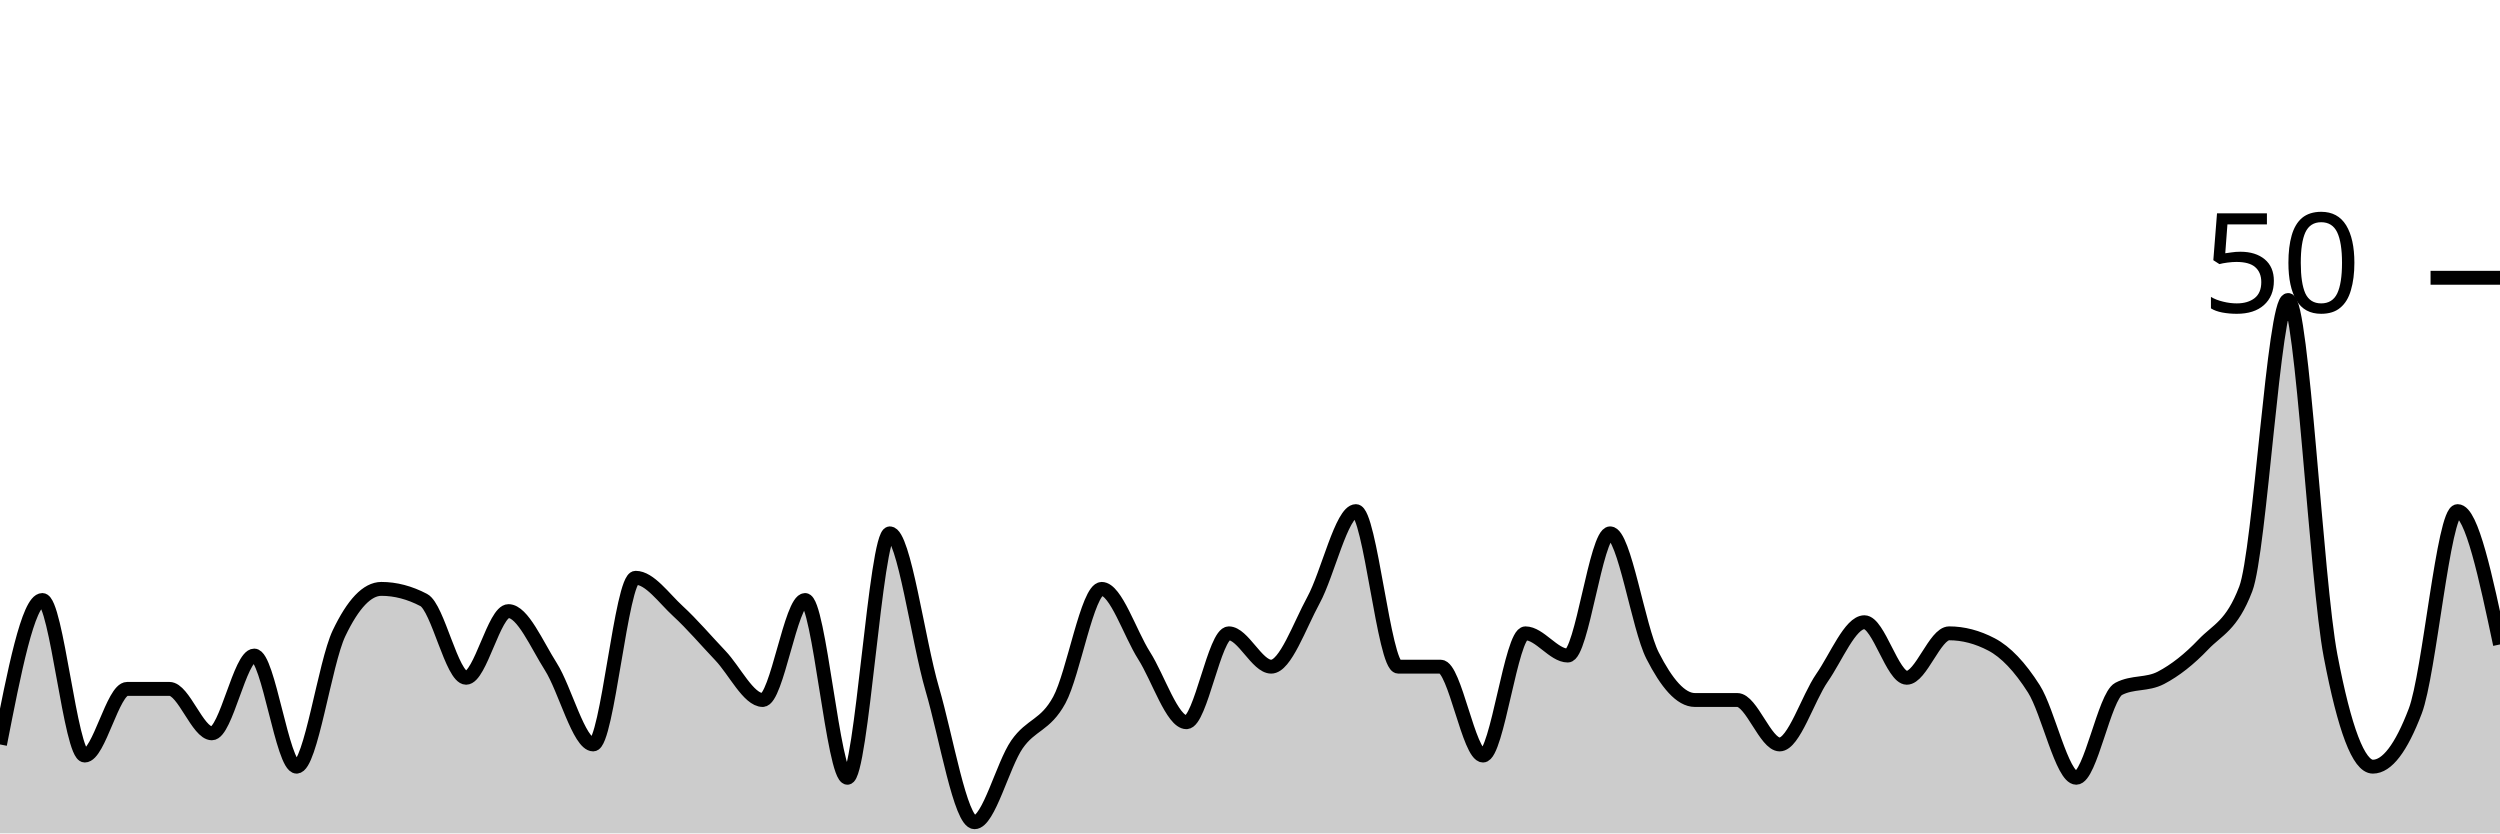
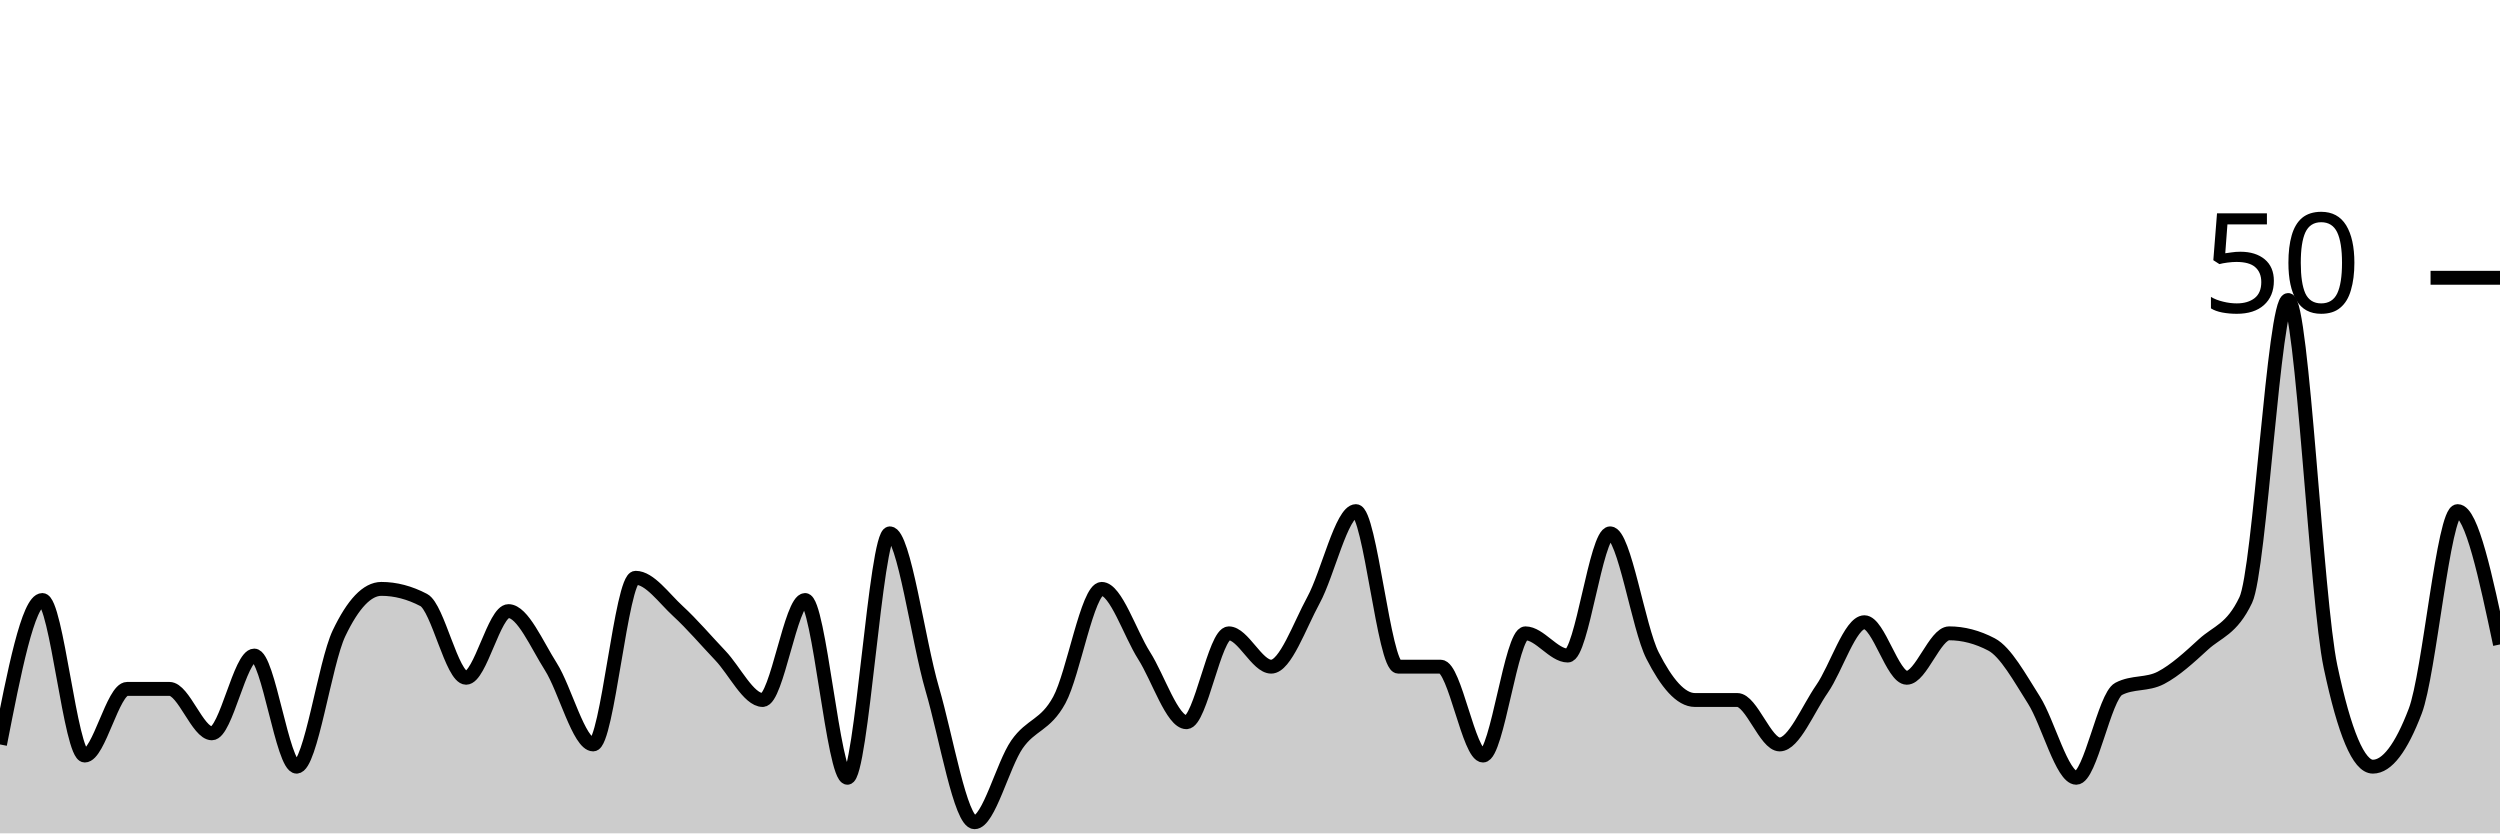
<svg xmlns="http://www.w3.org/2000/svg" viewBox="0 0 180 60">
  <g transform="translate(0,20)">
-     <path class="area" fill="rgba(0, 0, 0, 0.2)" d="M0,33.6C1.017,28.4,2.034,23.2,3.051,23.2C4.068,23.2,5.085,34.4,6.102,34.4C7.119,34.4,8.136,29.6,9.153,29.6C10.169,29.6,11.186,29.6,12.203,29.6C13.22,29.6,14.237,32.8,15.254,32.8C16.271,32.8,17.288,27.2,18.305,27.2C19.322,27.2,20.339,35.2,21.356,35.2C22.373,35.2,23.39,27.733,24.407,25.6C25.424,23.467,26.441,22.4,27.458,22.4C28.475,22.4,29.492,22.667,30.508,23.2C31.525,23.733,32.542,28.8,33.559,28.8C34.576,28.8,35.593,24,36.61,24C37.627,24,38.644,26.4,39.661,28C40.678,29.6,41.695,33.6,42.712,33.6C43.729,33.6,44.746,21.6,45.763,21.6C46.78,21.6,47.797,23.067,48.814,24C49.831,24.933,50.847,26.133,51.864,27.2C52.881,28.267,53.898,30.4,54.915,30.4C55.932,30.4,56.949,23.2,57.966,23.2C58.983,23.2,60,36,61.017,36C62.034,36,63.051,18.4,64.068,18.4C65.085,18.4,66.102,26.133,67.119,29.6C68.136,33.067,69.153,39.2,70.169,39.2C71.186,39.2,72.203,35.067,73.22,33.6C74.237,32.133,75.254,32.267,76.271,30.4C77.288,28.533,78.305,22.4,79.322,22.4C80.339,22.4,81.356,25.6,82.373,27.2C83.39,28.8,84.407,32,85.424,32C86.441,32,87.458,25.6,88.475,25.6C89.492,25.6,90.508,28,91.525,28C92.542,28,93.559,25.067,94.576,23.2C95.593,21.333,96.61,16.8,97.627,16.8C98.644,16.8,99.661,28,100.678,28C101.695,28,102.712,28,103.729,28C104.746,28,105.763,34.4,106.78,34.4C107.797,34.4,108.814,25.6,109.831,25.6C110.847,25.6,111.864,27.2,112.881,27.2C113.898,27.2,114.915,18.4,115.932,18.4C116.949,18.4,117.966,25.2,118.983,27.2C120,29.2,121.017,30.4,122.034,30.4C123.051,30.4,124.068,30.4,125.085,30.4C126.102,30.4,127.119,33.6,128.136,33.6C129.153,33.6,130.169,30.267,131.186,28.8C132.203,27.333,133.22,24.8,134.237,24.8C135.254,24.8,136.271,28.8,137.288,28.8C138.305,28.8,139.322,25.6,140.339,25.6C141.356,25.6,142.373,25.867,143.39,26.4C144.407,26.933,145.424,28,146.441,29.6C147.458,31.2,148.475,36,149.492,36C150.508,36,151.525,30.133,152.542,29.6C153.559,29.067,154.576,29.333,155.593,28.8C156.61,28.267,157.627,27.467,158.644,26.4C159.661,25.333,160.678,25.067,161.695,22.4C162.712,19.733,163.729,1.6,164.746,1.6C165.763,1.6,166.78,21.867,167.797,27.2C168.814,32.533,169.831,35.2,170.847,35.2C171.864,35.2,172.881,33.867,173.898,31.2C174.915,28.533,175.932,16.8,176.949,16.8C177.966,16.8,178.983,21.6,180,26.4L180,40C178.983,40,177.966,40,176.949,40C175.932,40,174.915,40,173.898,40C172.881,40,171.864,40,170.847,40C169.831,40,168.814,40,167.797,40C166.78,40,165.763,40,164.746,40C163.729,40,162.712,40,161.695,40C160.678,40,159.661,40,158.644,40C157.627,40,156.61,40,155.593,40C154.576,40,153.559,40,152.542,40C151.525,40,150.508,40,149.492,40C148.475,40,147.458,40,146.441,40C145.424,40,144.407,40,143.39,40C142.373,40,141.356,40,140.339,40C139.322,40,138.305,40,137.288,40C136.271,40,135.254,40,134.237,40C133.22,40,132.203,40,131.186,40C130.169,40,129.153,40,128.136,40C127.119,40,126.102,40,125.085,40C124.068,40,123.051,40,122.034,40C121.017,40,120,40,118.983,40C117.966,40,116.949,40,115.932,40C114.915,40,113.898,40,112.881,40C111.864,40,110.847,40,109.831,40C108.814,40,107.797,40,106.78,40C105.763,40,104.746,40,103.729,40C102.712,40,101.695,40,100.678,40C99.661,40,98.644,40,97.627,40C96.61,40,95.593,40,94.576,40C93.559,40,92.542,40,91.525,40C90.508,40,89.492,40,88.475,40C87.458,40,86.441,40,85.424,40C84.407,40,83.39,40,82.373,40C81.356,40,80.339,40,79.322,40C78.305,40,77.288,40,76.271,40C75.254,40,74.237,40,73.22,40C72.203,40,71.186,40,70.169,40C69.153,40,68.136,40,67.119,40C66.102,40,65.085,40,64.068,40C63.051,40,62.034,40,61.017,40C60,40,58.983,40,57.966,40C56.949,40,55.932,40,54.915,40C53.898,40,52.881,40,51.864,40C50.847,40,49.831,40,48.814,40C47.797,40,46.78,40,45.763,40C44.746,40,43.729,40,42.712,40C41.695,40,40.678,40,39.661,40C38.644,40,37.627,40,36.61,40C35.593,40,34.576,40,33.559,40C32.542,40,31.525,40,30.508,40C29.492,40,28.475,40,27.458,40C26.441,40,25.424,40,24.407,40C23.39,40,22.373,40,21.356,40C20.339,40,19.322,40,18.305,40C17.288,40,16.271,40,15.254,40C14.237,40,13.22,40,12.203,40C11.186,40,10.169,40,9.153,40C8.136,40,7.119,40,6.102,40C5.085,40,4.068,40,3.051,40C2.034,40,1.017,40,0,40Z" />
-     <path class="line" stroke="black" fill="none" d="M0,33.6C1.017,28.4,2.034,23.2,3.051,23.2C4.068,23.2,5.085,34.4,6.102,34.4C7.119,34.4,8.136,29.6,9.153,29.6C10.169,29.6,11.186,29.6,12.203,29.6C13.22,29.6,14.237,32.8,15.254,32.8C16.271,32.8,17.288,27.2,18.305,27.2C19.322,27.2,20.339,35.2,21.356,35.2C22.373,35.2,23.39,27.733,24.407,25.6C25.424,23.467,26.441,22.4,27.458,22.4C28.475,22.4,29.492,22.667,30.508,23.2C31.525,23.733,32.542,28.8,33.559,28.8C34.576,28.8,35.593,24,36.61,24C37.627,24,38.644,26.4,39.661,28C40.678,29.6,41.695,33.6,42.712,33.6C43.729,33.6,44.746,21.6,45.763,21.6C46.78,21.6,47.797,23.067,48.814,24C49.831,24.933,50.847,26.133,51.864,27.2C52.881,28.267,53.898,30.4,54.915,30.4C55.932,30.4,56.949,23.2,57.966,23.2C58.983,23.2,60,36,61.017,36C62.034,36,63.051,18.4,64.068,18.4C65.085,18.4,66.102,26.133,67.119,29.6C68.136,33.067,69.153,39.2,70.169,39.2C71.186,39.2,72.203,35.067,73.22,33.6C74.237,32.133,75.254,32.267,76.271,30.4C77.288,28.533,78.305,22.4,79.322,22.4C80.339,22.4,81.356,25.6,82.373,27.2C83.39,28.8,84.407,32,85.424,32C86.441,32,87.458,25.6,88.475,25.6C89.492,25.6,90.508,28,91.525,28C92.542,28,93.559,25.067,94.576,23.2C95.593,21.333,96.61,16.8,97.627,16.8C98.644,16.8,99.661,28,100.678,28C101.695,28,102.712,28,103.729,28C104.746,28,105.763,34.4,106.78,34.4C107.797,34.4,108.814,25.6,109.831,25.6C110.847,25.6,111.864,27.2,112.881,27.2C113.898,27.2,114.915,18.4,115.932,18.4C116.949,18.4,117.966,25.2,118.983,27.2C120,29.2,121.017,30.4,122.034,30.4C123.051,30.4,124.068,30.4,125.085,30.4C126.102,30.4,127.119,33.6,128.136,33.6C129.153,33.6,130.169,30.267,131.186,28.8C132.203,27.333,133.22,24.8,134.237,24.8C135.254,24.8,136.271,28.8,137.288,28.8C138.305,28.8,139.322,25.6,140.339,25.6C141.356,25.6,142.373,25.867,143.39,26.4C144.407,26.933,145.424,28,146.441,29.6C147.458,31.2,148.475,36,149.492,36C150.508,36,151.525,30.133,152.542,29.6C153.559,29.067,154.576,29.333,155.593,28.8C156.61,28.267,157.627,27.467,158.644,26.4C159.661,25.333,160.678,25.067,161.695,22.4C162.712,19.733,163.729,1.6,164.746,1.6C165.763,1.6,166.78,21.867,167.797,27.2C168.814,32.533,169.831,35.2,170.847,35.2C171.864,35.2,172.881,33.867,173.898,31.2C174.915,28.533,175.932,16.8,176.949,16.8C177.966,16.8,178.983,21.6,180,26.4" />
+     <path class="area" fill="rgba(0, 0, 0, 0.2)" d="M0,33.6C1.017,28.4,2.034,23.2,3.051,23.2C4.068,23.2,5.085,34.4,6.102,34.4C7.119,34.4,8.136,29.6,9.153,29.6C10.169,29.6,11.186,29.6,12.203,29.6C13.22,29.6,14.237,32.8,15.254,32.8C16.271,32.8,17.288,27.2,18.305,27.2C19.322,27.2,20.339,35.2,21.356,35.2C22.373,35.2,23.39,27.733,24.407,25.6C25.424,23.467,26.441,22.4,27.458,22.4C28.475,22.4,29.492,22.667,30.508,23.2C31.525,23.733,32.542,28.8,33.559,28.8C34.576,28.8,35.593,24,36.61,24C37.627,24,38.644,26.4,39.661,28C40.678,29.6,41.695,33.6,42.712,33.6C43.729,33.6,44.746,21.6,45.763,21.6C46.78,21.6,47.797,23.067,48.814,24C49.831,24.933,50.847,26.133,51.864,27.2C52.881,28.267,53.898,30.4,54.915,30.4C55.932,30.4,56.949,23.2,57.966,23.2C58.983,23.2,60,36,61.017,36C62.034,36,63.051,18.4,64.068,18.4C65.085,18.4,66.102,26.133,67.119,29.6C68.136,33.067,69.153,39.2,70.169,39.2C71.186,39.2,72.203,35.067,73.22,33.6C74.237,32.133,75.254,32.267,76.271,30.4C77.288,28.533,78.305,22.4,79.322,22.4C80.339,22.4,81.356,25.6,82.373,27.2C83.39,28.8,84.407,32,85.424,32C86.441,32,87.458,25.6,88.475,25.6C89.492,25.6,90.508,28,91.525,28C92.542,28,93.559,25.067,94.576,23.2C95.593,21.333,96.61,16.8,97.627,16.8C98.644,16.8,99.661,28,100.678,28C101.695,28,102.712,28,103.729,28C104.746,28,105.763,34.4,106.78,34.4C107.797,34.4,108.814,25.6,109.831,25.6C110.847,25.6,111.864,27.2,112.881,27.2C113.898,27.2,114.915,18.4,115.932,18.4C116.949,18.4,117.966,25.2,118.983,27.2C120,29.2,121.017,30.4,122.034,30.4C123.051,30.4,124.068,30.4,125.085,30.4C126.102,30.4,127.119,33.6,128.136,33.6C129.153,33.6,130.169,31.067,131.186,29.6C132.203,28.133,133.22,24.8,134.237,24.8C135.254,24.8,136.271,28.8,137.288,28.8C138.305,28.8,139.322,25.6,140.339,25.6C141.356,25.6,142.373,25.867,143.39,26.4C144.407,26.933,145.424,28.8,146.441,30.4C147.458,32,148.475,36,149.492,36C150.508,36,151.525,30.133,152.542,29.6C153.559,29.067,154.576,29.333,155.593,28.8C156.61,28.267,157.627,27.333,158.644,26.4C159.661,25.467,160.678,25.333,161.695,23.2C162.712,21.067,163.729,1.6,164.746,1.6C165.763,1.6,166.78,23.2,167.797,28C168.814,32.8,169.831,35.2,170.847,35.2C171.864,35.2,172.881,33.867,173.898,31.2C174.915,28.533,175.932,16.8,176.949,16.8C177.966,16.8,178.983,21.6,180,26.4L180,40C178.983,40,177.966,40,176.949,40C175.932,40,174.915,40,173.898,40C172.881,40,171.864,40,170.847,40C169.831,40,168.814,40,167.797,40C166.78,40,165.763,40,164.746,40C163.729,40,162.712,40,161.695,40C160.678,40,159.661,40,158.644,40C157.627,40,156.61,40,155.593,40C154.576,40,153.559,40,152.542,40C151.525,40,150.508,40,149.492,40C148.475,40,147.458,40,146.441,40C145.424,40,144.407,40,143.39,40C142.373,40,141.356,40,140.339,40C139.322,40,138.305,40,137.288,40C136.271,40,135.254,40,134.237,40C133.22,40,132.203,40,131.186,40C130.169,40,129.153,40,128.136,40C127.119,40,126.102,40,125.085,40C124.068,40,123.051,40,122.034,40C121.017,40,120,40,118.983,40C117.966,40,116.949,40,115.932,40C114.915,40,113.898,40,112.881,40C111.864,40,110.847,40,109.831,40C108.814,40,107.797,40,106.78,40C105.763,40,104.746,40,103.729,40C102.712,40,101.695,40,100.678,40C99.661,40,98.644,40,97.627,40C96.61,40,95.593,40,94.576,40C93.559,40,92.542,40,91.525,40C90.508,40,89.492,40,88.475,40C87.458,40,86.441,40,85.424,40C84.407,40,83.39,40,82.373,40C81.356,40,80.339,40,79.322,40C78.305,40,77.288,40,76.271,40C75.254,40,74.237,40,73.22,40C72.203,40,71.186,40,70.169,40C69.153,40,68.136,40,67.119,40C66.102,40,65.085,40,64.068,40C63.051,40,62.034,40,61.017,40C60,40,58.983,40,57.966,40C56.949,40,55.932,40,54.915,40C53.898,40,52.881,40,51.864,40C50.847,40,49.831,40,48.814,40C47.797,40,46.78,40,45.763,40C44.746,40,43.729,40,42.712,40C41.695,40,40.678,40,39.661,40C38.644,40,37.627,40,36.61,40C35.593,40,34.576,40,33.559,40C32.542,40,31.525,40,30.508,40C29.492,40,28.475,40,27.458,40C26.441,40,25.424,40,24.407,40C23.39,40,22.373,40,21.356,40C20.339,40,19.322,40,18.305,40C17.288,40,16.271,40,15.254,40C14.237,40,13.22,40,12.203,40C11.186,40,10.169,40,9.153,40C8.136,40,7.119,40,6.102,40C5.085,40,4.068,40,3.051,40C2.034,40,1.017,40,0,40Z" />
+     <path class="line" stroke="black" fill="none" d="M0,33.6C1.017,28.4,2.034,23.2,3.051,23.2C4.068,23.2,5.085,34.4,6.102,34.4C7.119,34.4,8.136,29.6,9.153,29.6C10.169,29.6,11.186,29.6,12.203,29.6C13.22,29.6,14.237,32.8,15.254,32.8C16.271,32.8,17.288,27.2,18.305,27.2C19.322,27.2,20.339,35.2,21.356,35.2C22.373,35.2,23.39,27.733,24.407,25.6C25.424,23.467,26.441,22.4,27.458,22.4C28.475,22.4,29.492,22.667,30.508,23.2C31.525,23.733,32.542,28.8,33.559,28.8C34.576,28.8,35.593,24,36.61,24C37.627,24,38.644,26.4,39.661,28C40.678,29.6,41.695,33.6,42.712,33.6C43.729,33.6,44.746,21.6,45.763,21.6C46.78,21.6,47.797,23.067,48.814,24C49.831,24.933,50.847,26.133,51.864,27.2C52.881,28.267,53.898,30.4,54.915,30.4C55.932,30.4,56.949,23.2,57.966,23.2C58.983,23.2,60,36,61.017,36C62.034,36,63.051,18.4,64.068,18.4C65.085,18.4,66.102,26.133,67.119,29.6C68.136,33.067,69.153,39.2,70.169,39.2C71.186,39.2,72.203,35.067,73.22,33.6C74.237,32.133,75.254,32.267,76.271,30.4C77.288,28.533,78.305,22.4,79.322,22.4C80.339,22.4,81.356,25.6,82.373,27.2C83.39,28.8,84.407,32,85.424,32C86.441,32,87.458,25.6,88.475,25.6C89.492,25.6,90.508,28,91.525,28C92.542,28,93.559,25.067,94.576,23.2C95.593,21.333,96.61,16.8,97.627,16.8C98.644,16.8,99.661,28,100.678,28C101.695,28,102.712,28,103.729,28C104.746,28,105.763,34.4,106.78,34.4C107.797,34.4,108.814,25.6,109.831,25.6C110.847,25.6,111.864,27.2,112.881,27.2C113.898,27.2,114.915,18.4,115.932,18.4C116.949,18.4,117.966,25.2,118.983,27.2C120,29.2,121.017,30.4,122.034,30.4C123.051,30.4,124.068,30.4,125.085,30.4C126.102,30.4,127.119,33.6,128.136,33.6C129.153,33.6,130.169,31.067,131.186,29.6C132.203,28.133,133.22,24.8,134.237,24.8C135.254,24.8,136.271,28.8,137.288,28.8C138.305,28.8,139.322,25.6,140.339,25.6C141.356,25.6,142.373,25.867,143.39,26.4C144.407,26.933,145.424,28.8,146.441,30.4C147.458,32,148.475,36,149.492,36C150.508,36,151.525,30.133,152.542,29.6C153.559,29.067,154.576,29.333,155.593,28.8C156.61,28.267,157.627,27.333,158.644,26.4C159.661,25.467,160.678,25.333,161.695,23.2C162.712,21.067,163.729,1.6,164.746,1.6C165.763,1.6,166.78,23.2,167.797,28C168.814,32.8,169.831,35.2,170.847,35.2C171.864,35.2,172.881,33.867,173.898,31.2C174.915,28.533,175.932,16.8,176.949,16.8C177.966,16.8,178.983,21.6,180,26.4" />
    <path class="axis-ceiling" stroke-width="1" stroke="black" fill="none" d="M175,0L180,0" />
    <text class="axis-ceiling-label" font-family="sans-serif" text-anchor="end" font-size="10px" x="170" y="2.5">50</text>
  </g>
</svg>
